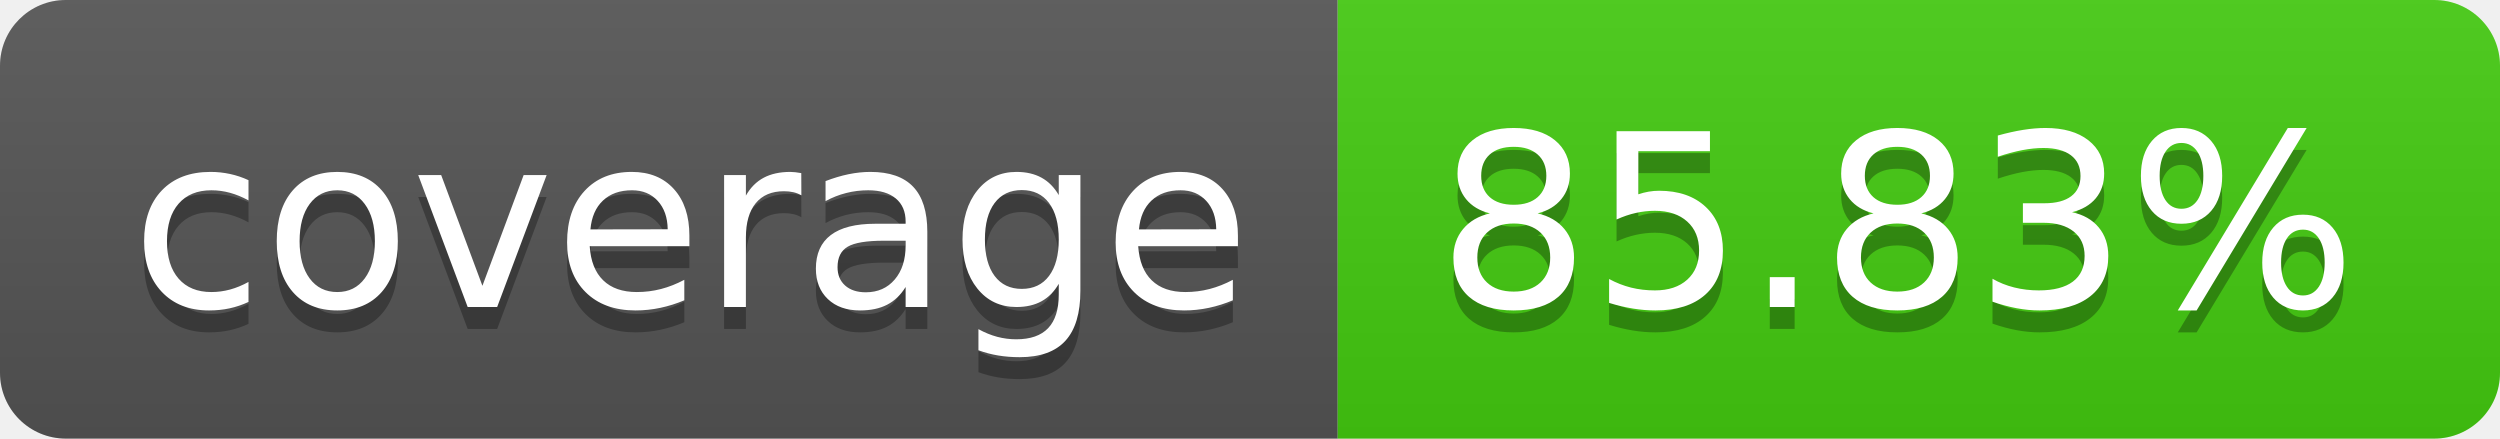
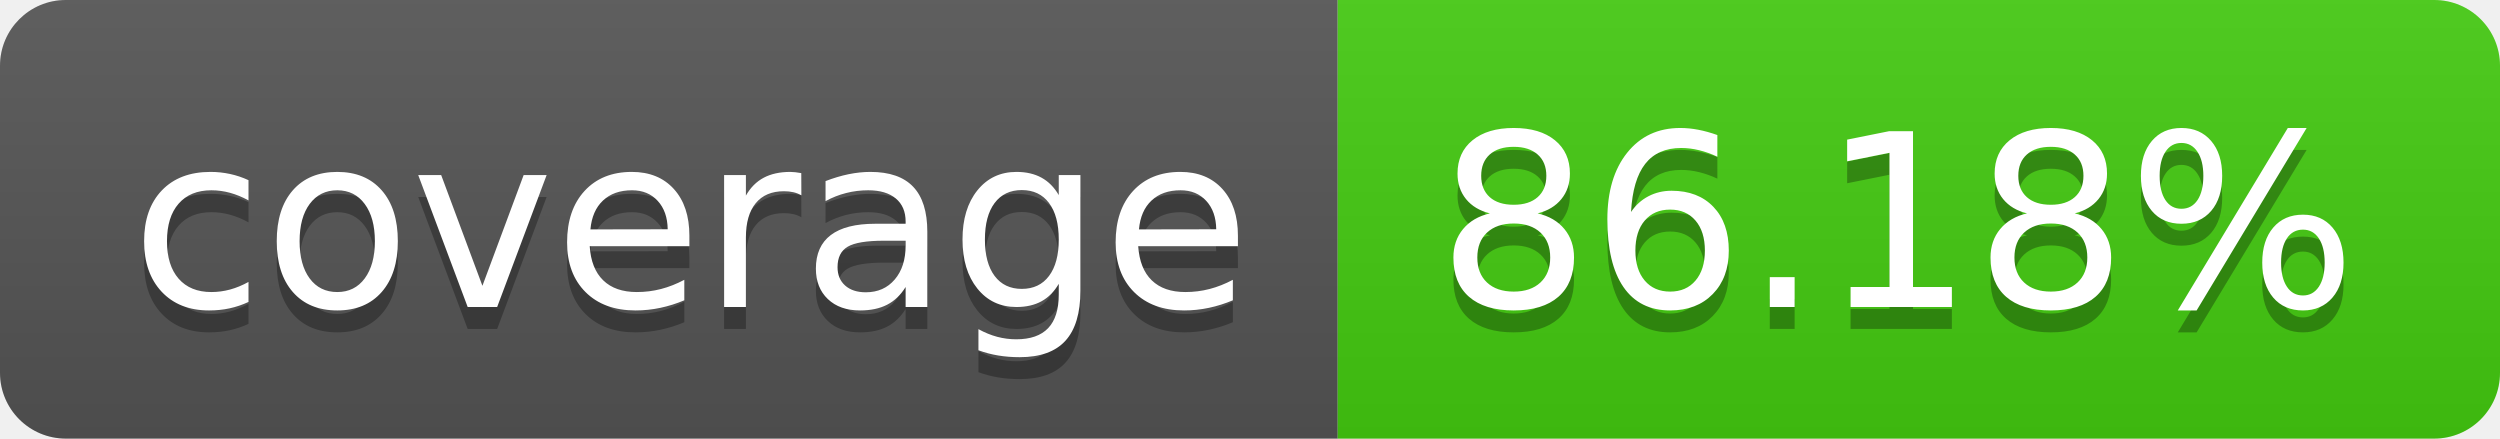
- <svg xmlns="http://www.w3.org/2000/svg" width="114" height="20" role="img" aria-label="coverage: 85.83%">
+ <svg xmlns="http://www.w3.org/2000/svg" width="114" height="20" role="img" aria-label="coverage: 86.18%">
  <linearGradient id="s" x2="0" y2="100%">
    <stop offset="0" stop-color="#bbb" stop-opacity=".1" />
    <stop offset="1" stop-opacity=".1" />
  </linearGradient>
  <clipPath id="r">
    <rect width="114" height="20" rx="3" fill="#fff" />
  </clipPath>
  <g clip-path="url(#r)">
    <rect width="61" height="20" fill="#555" />
    <rect x="61" width="53" height="20" fill="#4c1" />
    <rect width="114" height="20" fill="url(#s)" />
  </g>
  <g fill="#fff" text-anchor="middle" font-family="Verdana,Geneva,DejaVu Sans,sans-serif" text-rendering="geometricPrecision" font-size="110">
    <text aria-hidden="true" x="315" y="150" fill="#010101" fill-opacity=".3" transform="scale(.1)" textLength="510">coverage</text>
    <text x="315" y="140" transform="scale(.1)" fill="#fff" textLength="510">coverage</text>
-     <text aria-hidden="true" x="865" y="150" fill="#010101" fill-opacity=".3" transform="scale(.1)" textLength="430">85.83%</text>
-     <text x="865" y="140" transform="scale(.1)" fill="#fff" textLength="430">85.83%</text>
+     <text aria-hidden="true" x="865" y="150" fill="#010101" fill-opacity=".3" transform="scale(.1)" textLength="430">86.18%</text>
+     <text x="865" y="140" transform="scale(.1)" fill="#fff" textLength="430">86.18%</text>
  </g>
</svg>
